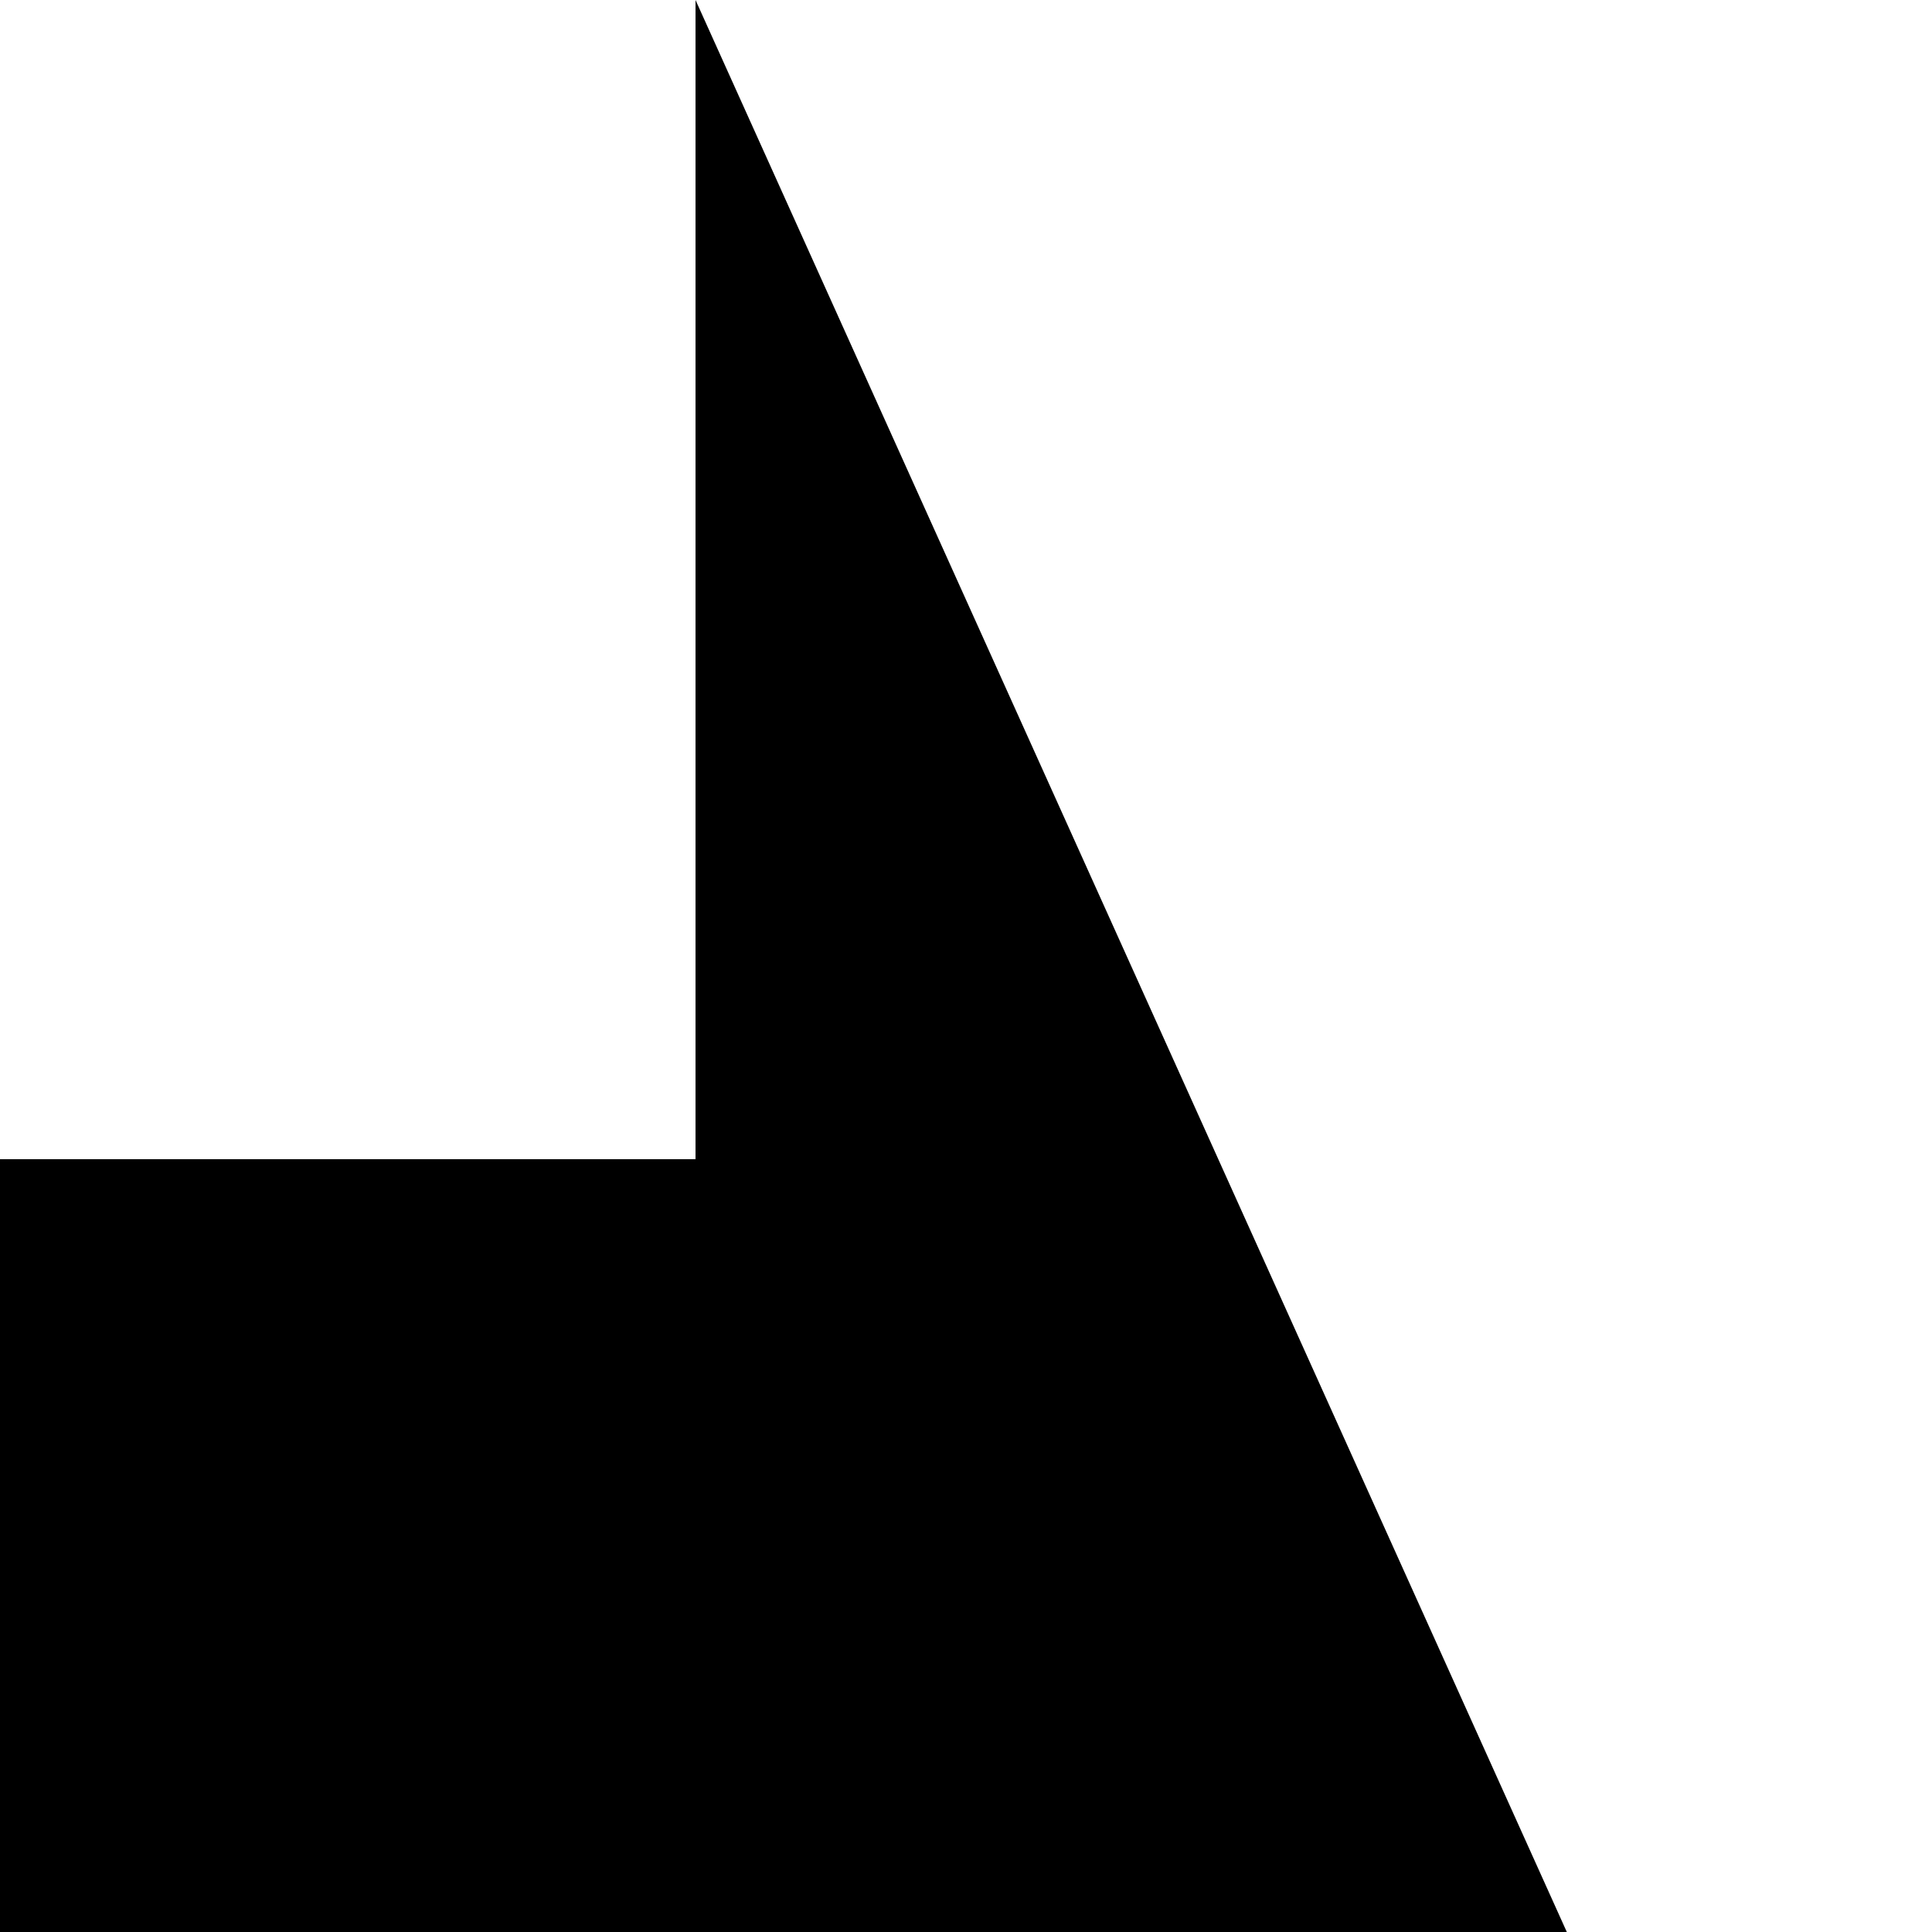
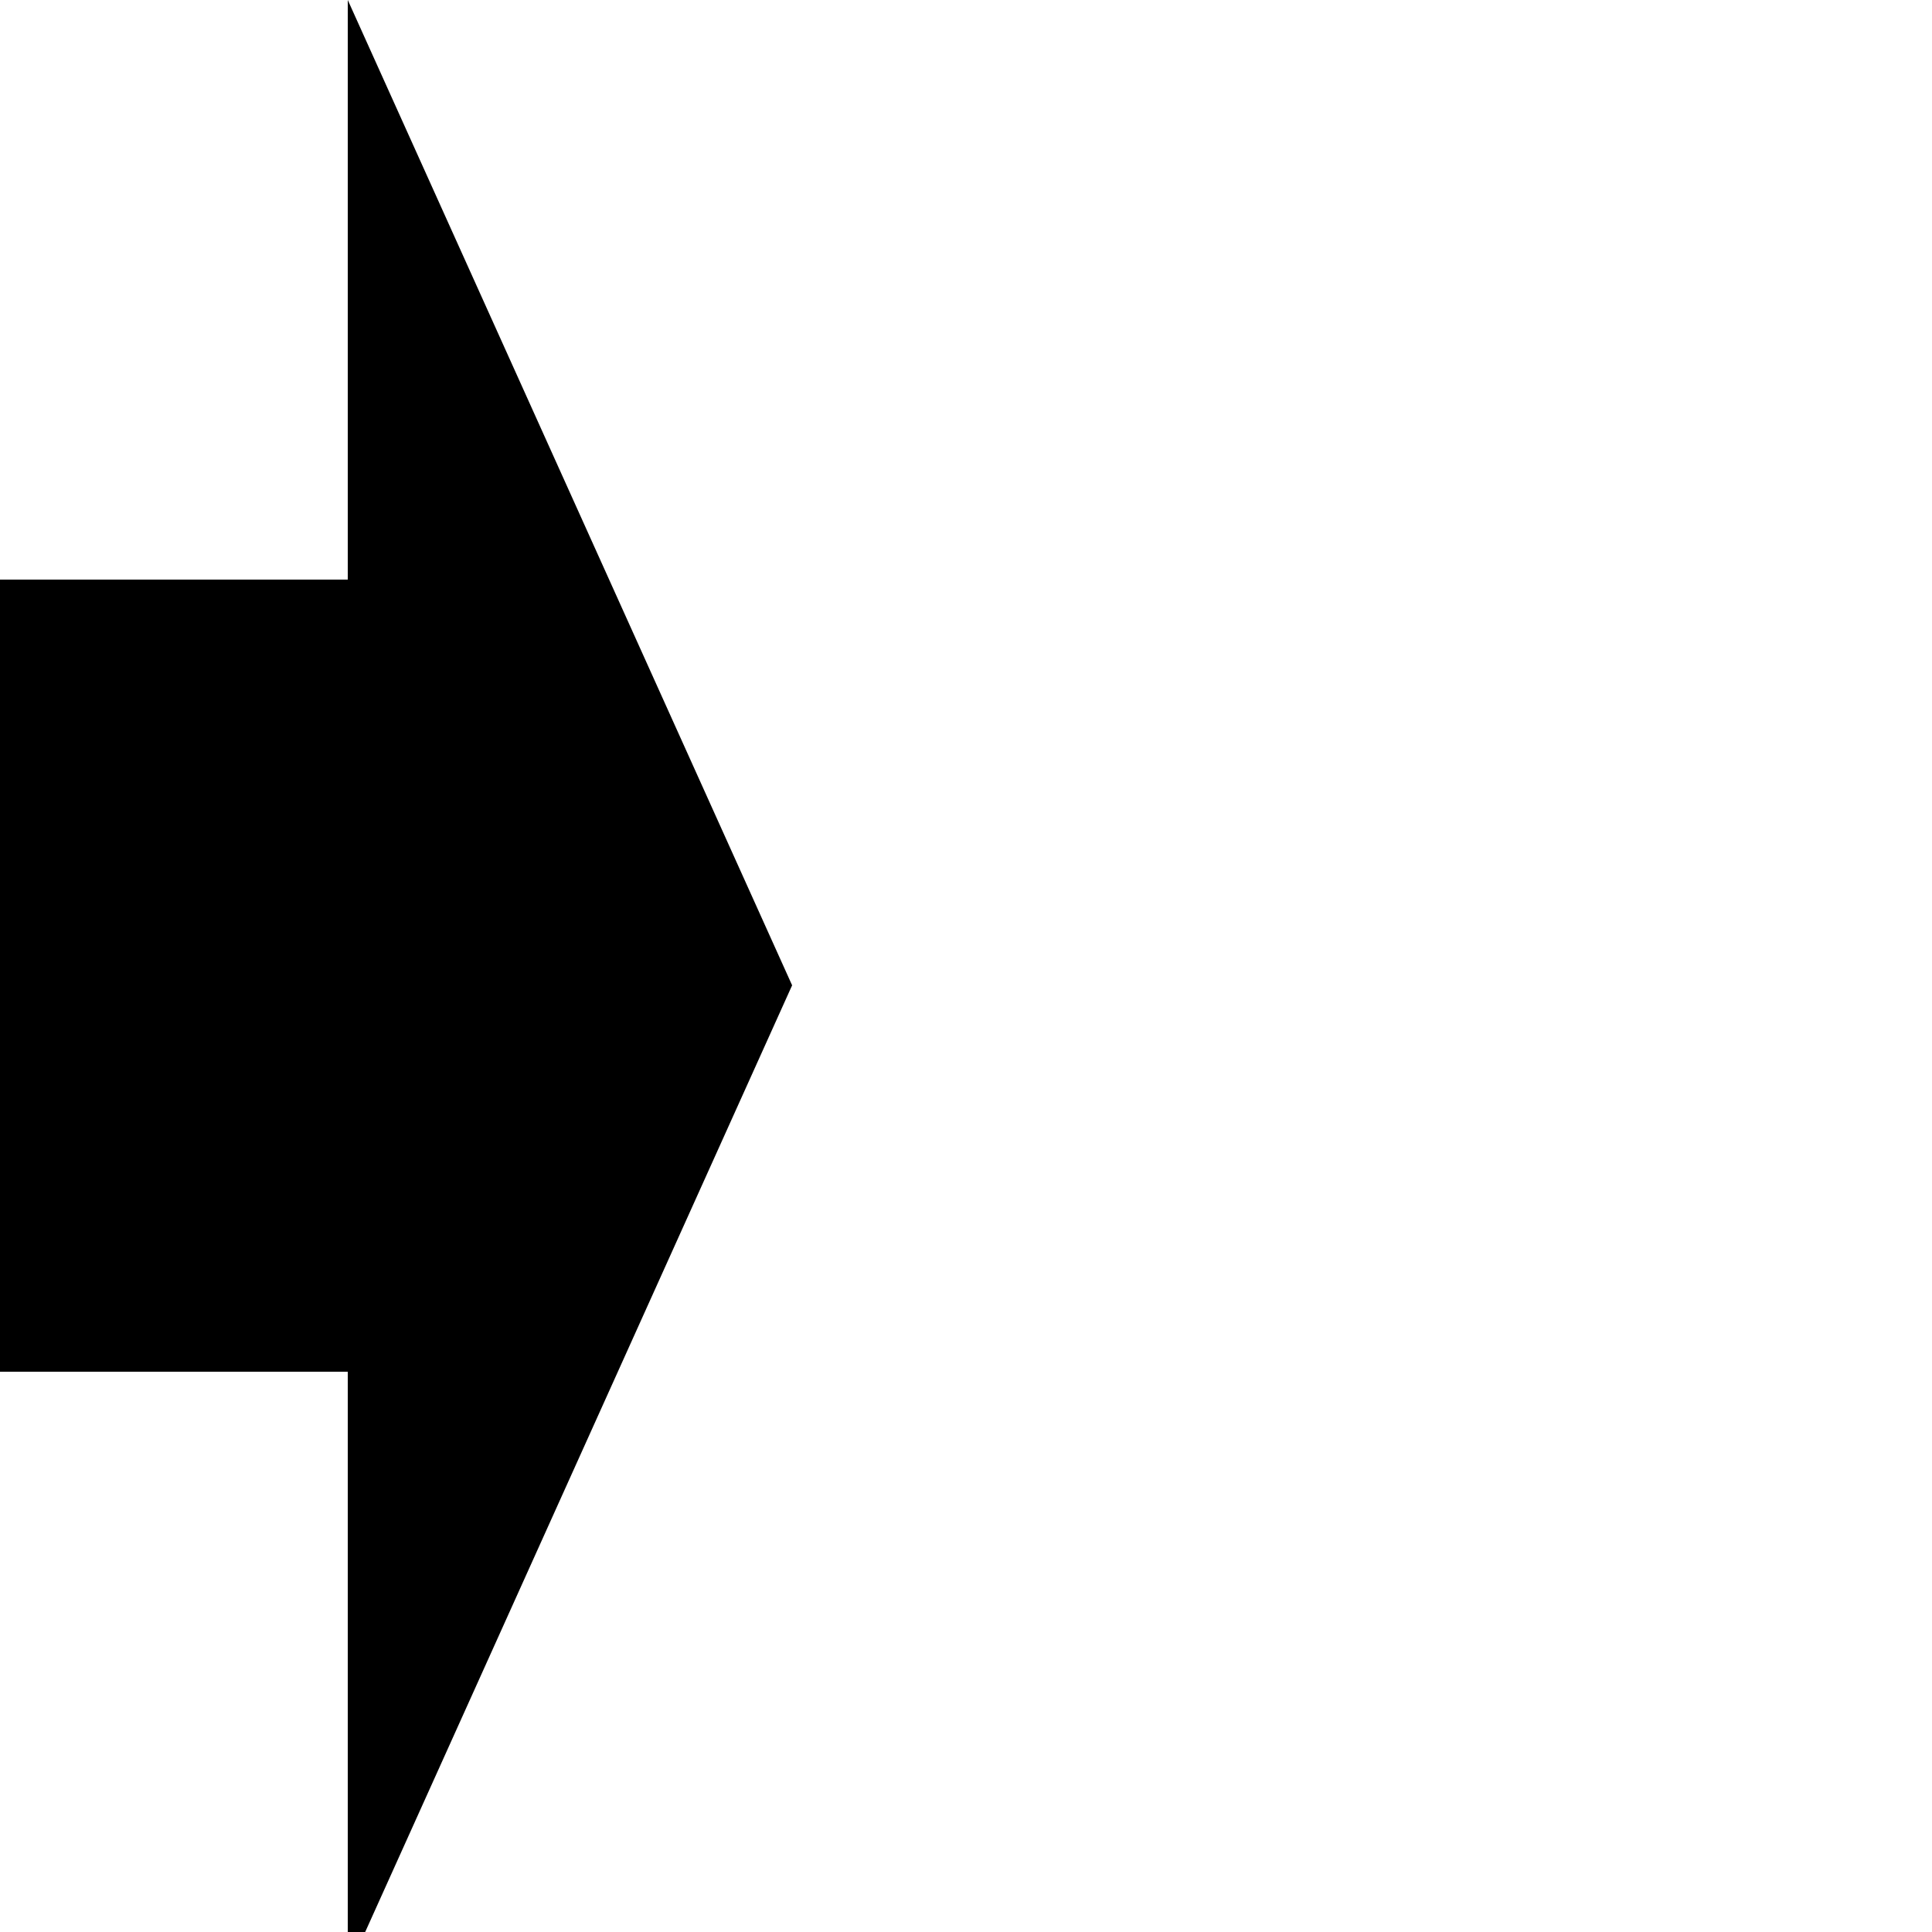
- <svg xmlns="http://www.w3.org/2000/svg" width="50" height="50">
+ <svg xmlns="http://www.w3.org/2000/svg" width="100" height="100">
  <g id="Arrow2">
    <polygon points="18,0 41,51 18,102 18,71 0,71 0,30 18,30" />
  </g>
</svg>
